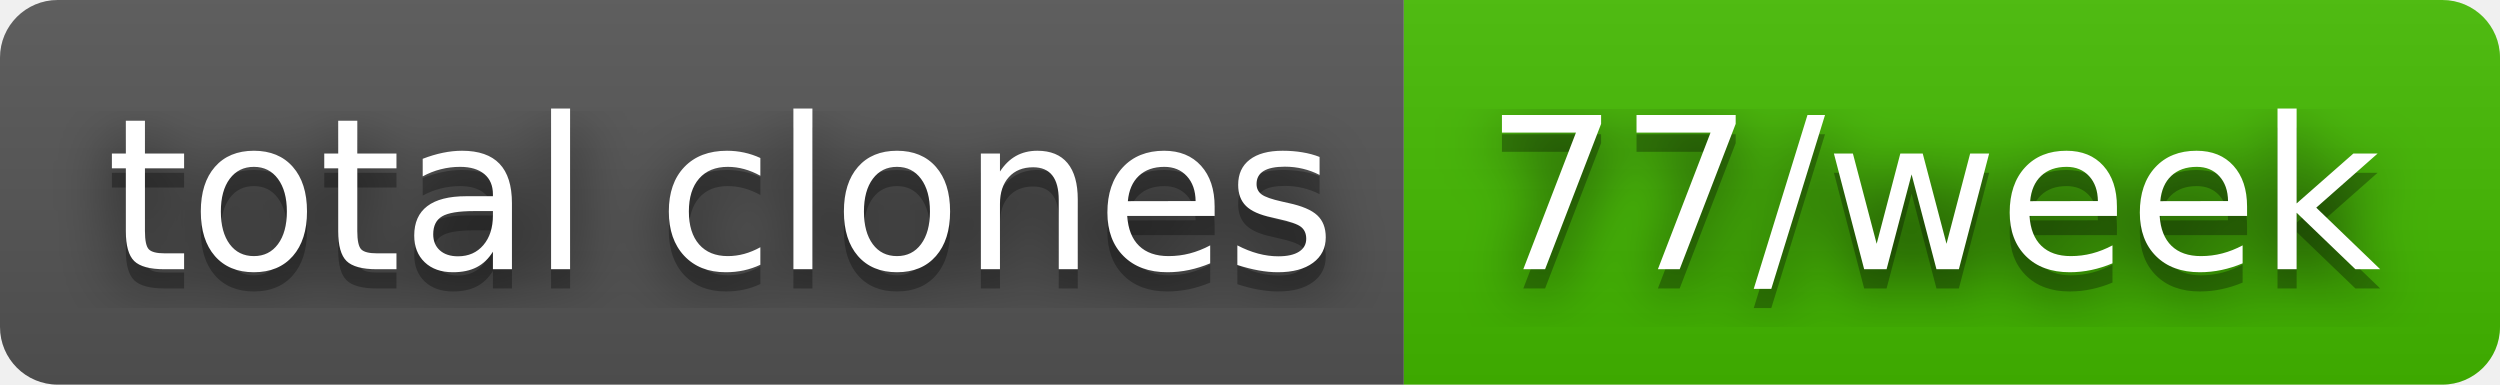
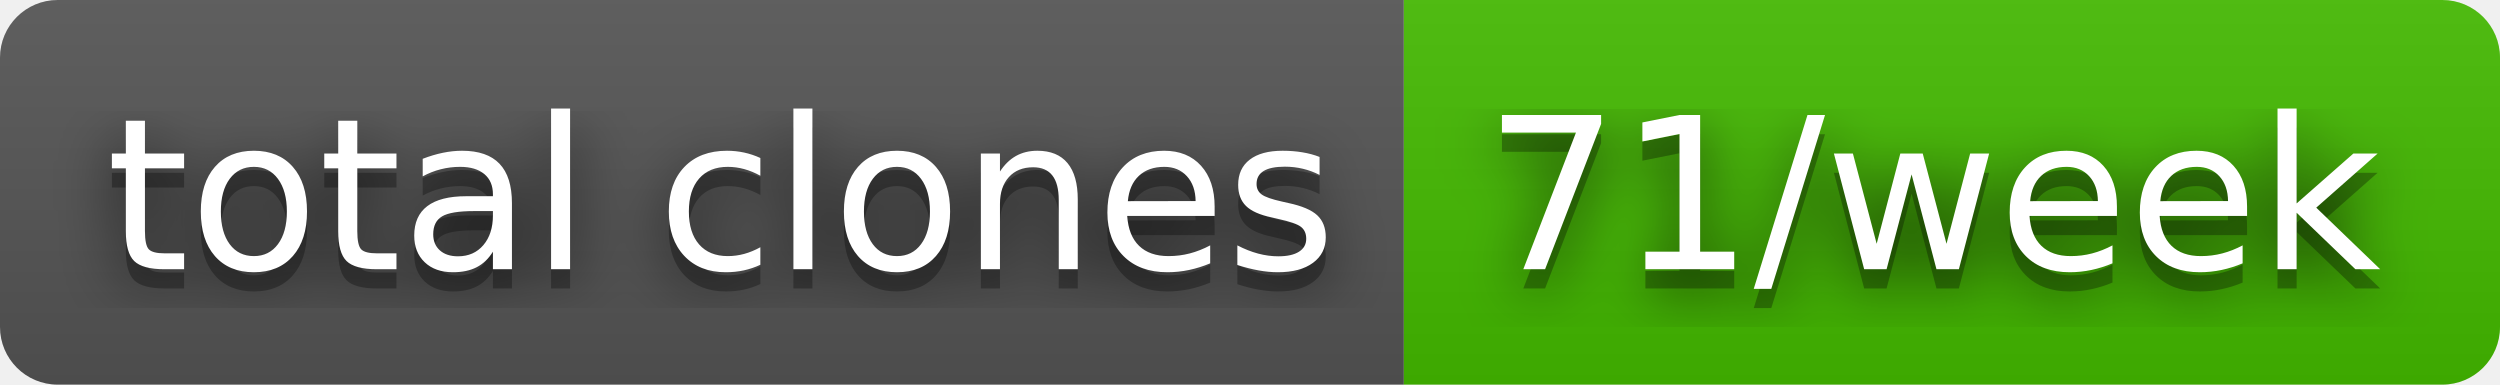
- <svg xmlns="http://www.w3.org/2000/svg" width="130" height="20" role="img" aria-label="total clones: 77/week">
+ <svg xmlns="http://www.w3.org/2000/svg" width="130" height="20" role="img" aria-label="total clones: 71/week">
  <filter id="blur">
    <feGaussianBlur stdDeviation="16" />
  </filter>
  <linearGradient id="s" x2="0" y2="100%">
    <stop offset="0" stop-color="#bbb" stop-opacity=".1" />
    <stop offset="1" stop-opacity=".1" />
  </linearGradient>
  <clipPath id="r">
    <rect width="130" height="20" rx="3" />
  </clipPath>
  <g clip-path="url(#r)">
    <rect width="73" height="20" fill="#555" />
    <rect x="73" width="57" height="20" fill="#4b0" />
    <rect width="130" height="20" fill="url(#s)" />
  </g>
  <g fill="#fff" text-anchor="middle" font-family="Verdana,Geneva,DejaVu Sans,sans-serif" text-rendering="geometricPrecision" font-size="110">
    <g transform="scale(.1)">
      <g aria-hidden="true" fill="#010101">
        <text x="375" y="150" fill-opacity=".8" filter="url(#blur)" textLength="630">total clones</text>
        <text x="375" y="150" fill-opacity=".3" textLength="630">total clones</text>
      </g>
      <text x="375" y="140" textLength="630">total clones</text>
    </g>
    <g transform="scale(.1)">
      <g aria-hidden="true" fill="#010101">
-         <text x="1005" y="150" fill-opacity=".8" filter="url(#blur)" textLength="470">77/week</text>
-         <text x="1005" y="150" fill-opacity=".3" textLength="470">77/week</text>
+         <text x="1005" y="150" fill-opacity=".8" filter="url(#blur)" textLength="470">71/week</text>
+         <text x="1005" y="150" fill-opacity=".3" textLength="470">71/week</text>
      </g>
-       <text x="1005" y="140" textLength="470">77/week</text>
+       <text x="1005" y="140" textLength="470">71/week</text>
    </g>
  </g>
</svg>
